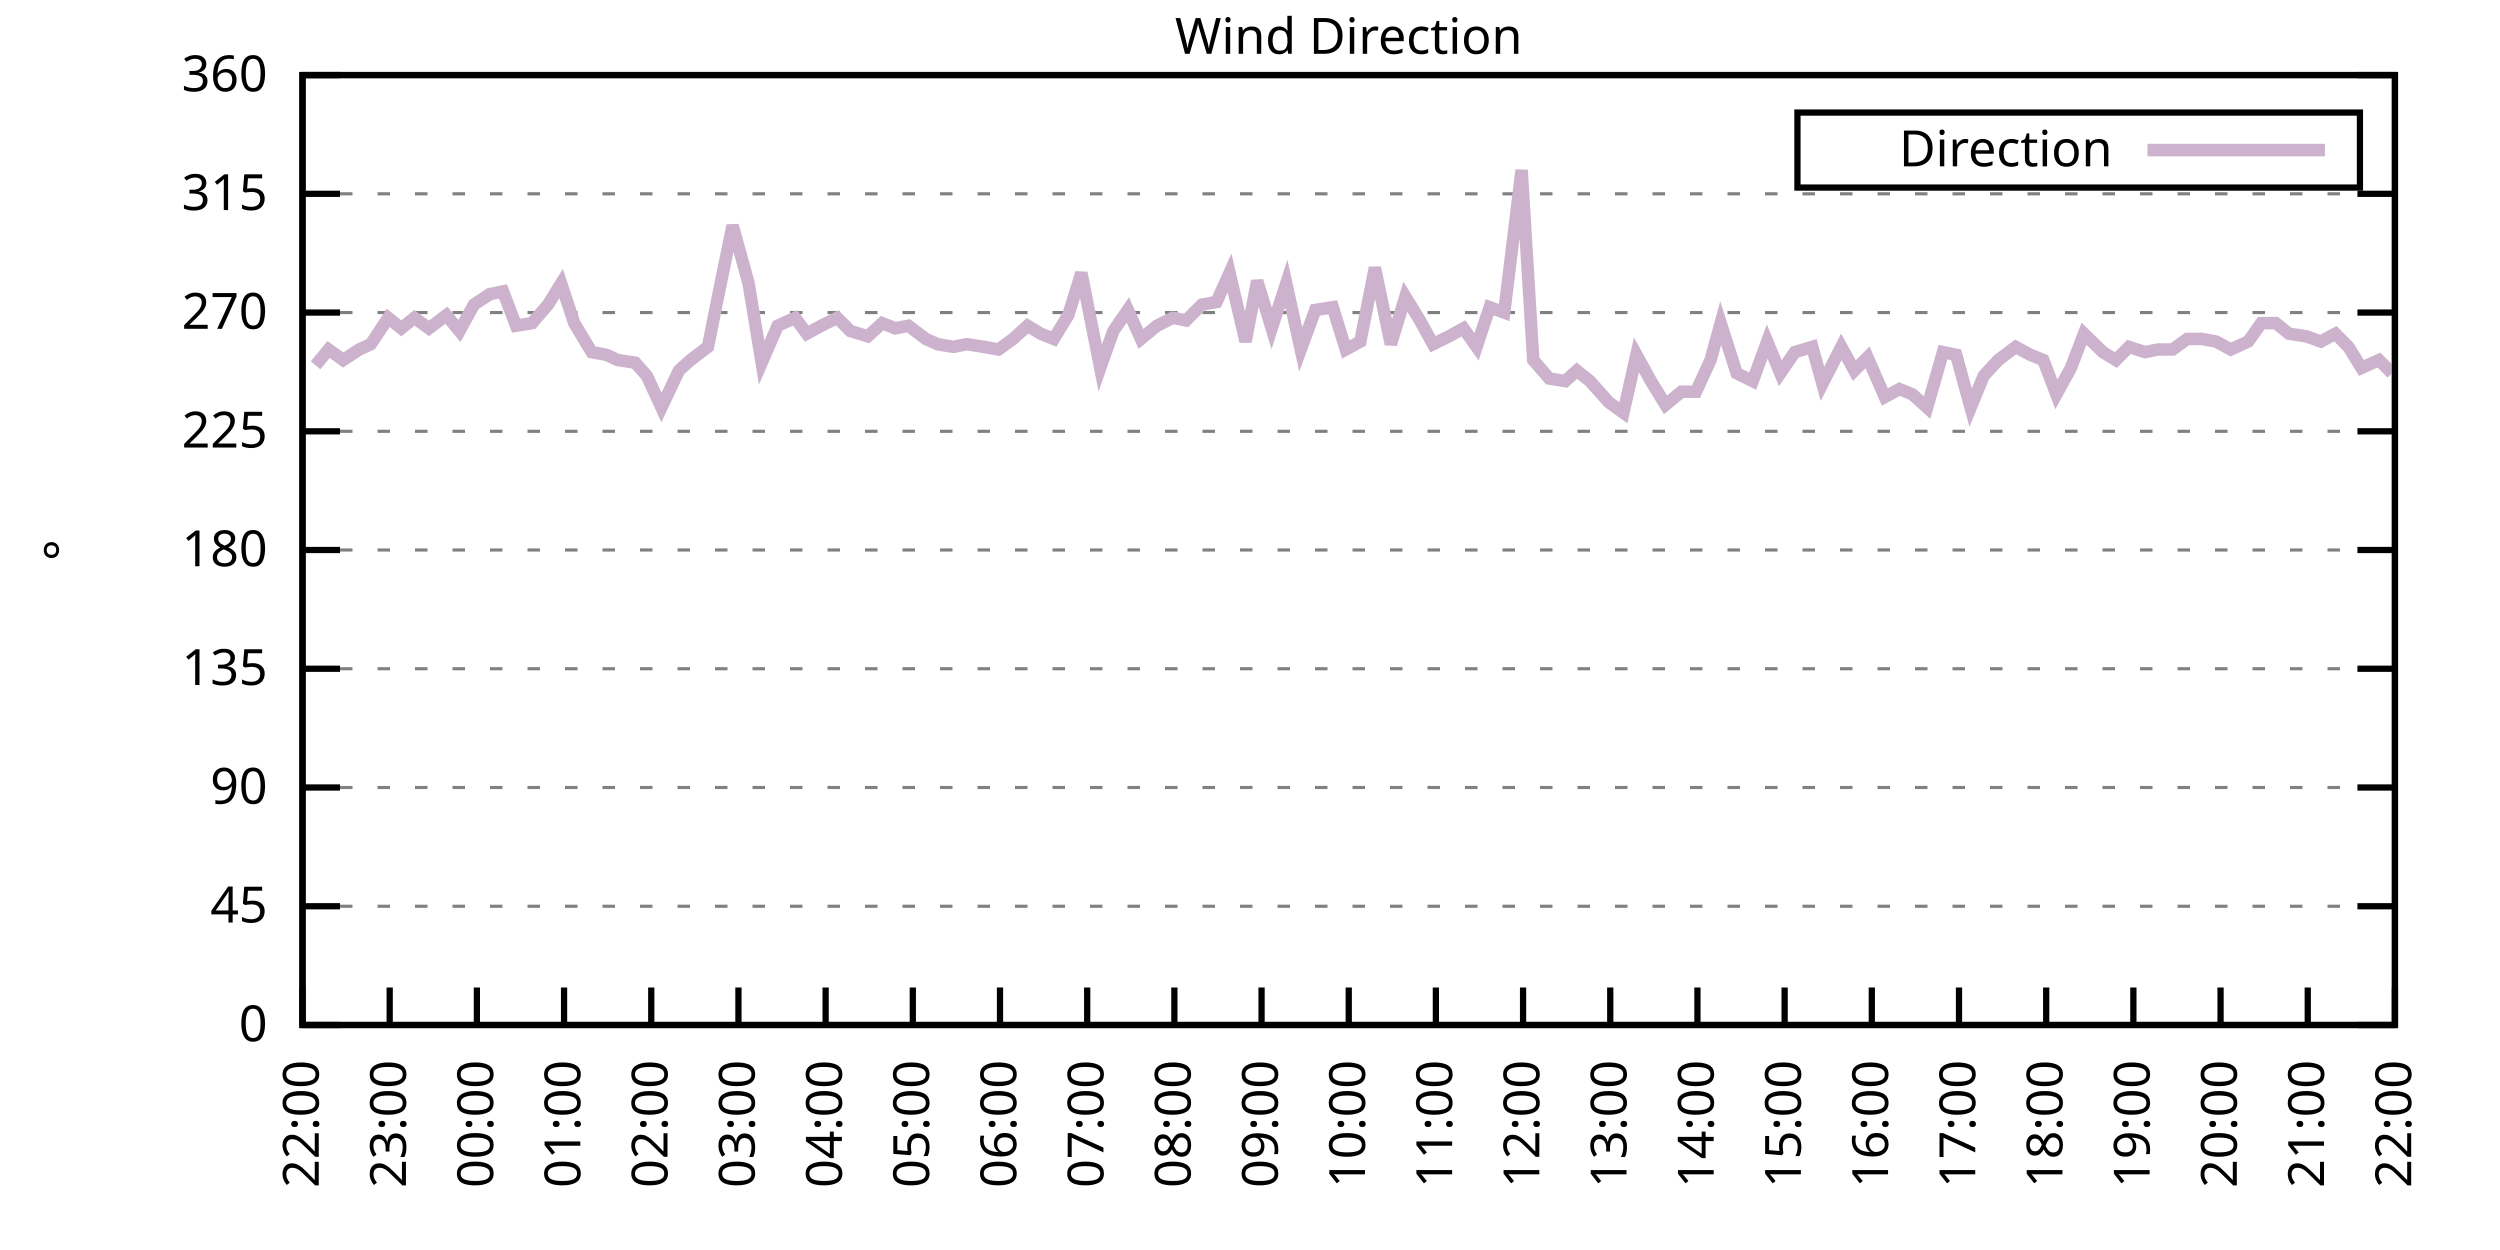
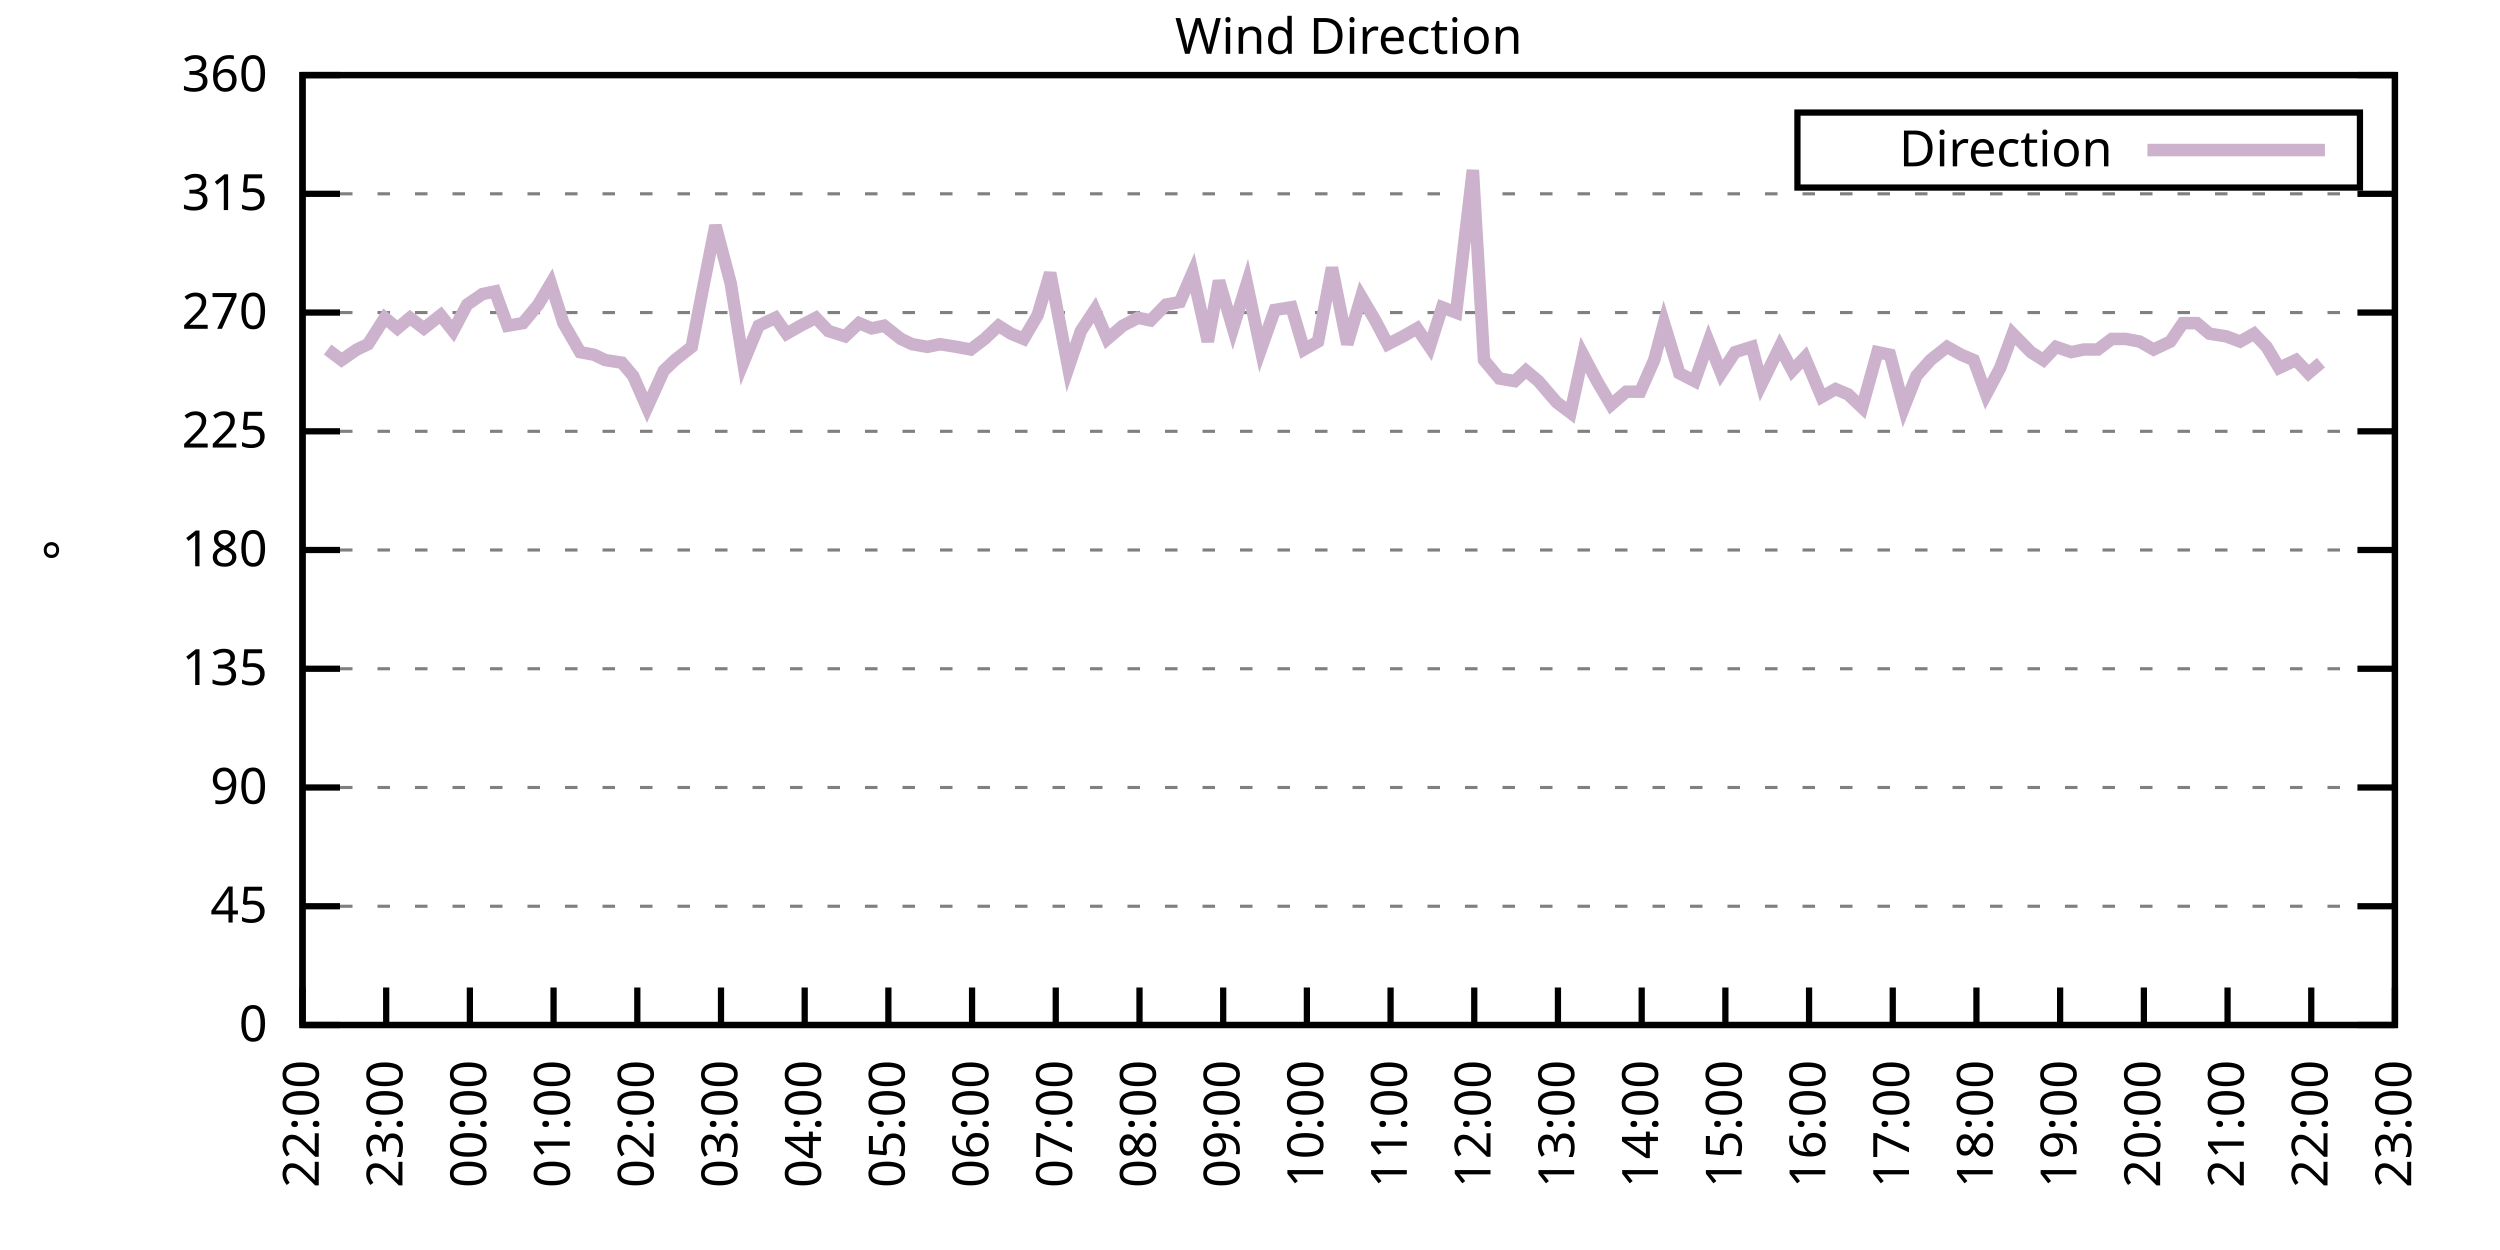
<svg xmlns="http://www.w3.org/2000/svg" xmlns:xlink="http://www.w3.org/1999/xlink" width="400" height="200" viewBox="0 0 400 200">
  <g id="gnuplot_canvas">
    <rect x="0" y="0" width="400" height="200" fill="none" />
    <defs>
      <circle id="gpDot" r="0.5" stroke-width="0.5" stroke="currentColor" />
      <path id="gpPt0" stroke-width="0.333" stroke="currentColor" d="M-1,0 h2 M0,-1 v2" />
      <path id="gpPt1" stroke-width="0.333" stroke="currentColor" d="M-1,-1 L1,1 M1,-1 L-1,1" />
      <path id="gpPt2" stroke-width="0.333" stroke="currentColor" d="M-1,0 L1,0 M0,-1 L0,1 M-1,-1 L1,1 M-1,1 L1,-1" />
      <rect id="gpPt3" stroke-width="0.333" stroke="currentColor" x="-1" y="-1" width="2" height="2" />
      <rect id="gpPt4" stroke-width="0.333" stroke="currentColor" fill="currentColor" x="-1" y="-1" width="2" height="2" />
      <circle id="gpPt5" stroke-width="0.333" stroke="currentColor" cx="0" cy="0" r="1" />
      <use xlink:href="#gpPt5" id="gpPt6" fill="currentColor" stroke="none" />
      <path id="gpPt7" stroke-width="0.333" stroke="currentColor" d="M0,-1.33 L-1.33,0.67 L1.33,0.67 z" />
      <use xlink:href="#gpPt7" id="gpPt8" fill="currentColor" stroke="none" />
      <use xlink:href="#gpPt7" id="gpPt9" stroke="currentColor" transform="rotate(180)" />
      <use xlink:href="#gpPt9" id="gpPt10" fill="currentColor" stroke="none" />
      <use xlink:href="#gpPt3" id="gpPt11" stroke="currentColor" transform="rotate(45)" />
      <use xlink:href="#gpPt11" id="gpPt12" fill="currentColor" stroke="none" />
      <path id="gpPt13" stroke-width="0.333" stroke="currentColor" d="M0,1.330 L1.265,0.411 L0.782,-1.067 L-0.782,-1.076 L-1.265,0.411 z" />
      <use xlink:href="#gpPt13" id="gpPt14" fill="currentColor" stroke="none" />
      <filter id="textbox" filterUnits="objectBoundingBox" x="0" y="0" height="1" width="1">
        <feFlood flood-color="white" flood-opacity="1" result="bgnd" />
        <feComposite in="SourceGraphic" in2="bgnd" operator="atop" />
      </filter>
      <filter id="greybox" filterUnits="objectBoundingBox" x="0" y="0" height="1" width="1">
        <feFlood flood-color="lightgrey" flood-opacity="1" result="grey" />
        <feComposite in="SourceGraphic" in2="grey" operator="atop" />
      </filter>
    </defs>
    <g fill="none" color="white" stroke="currentColor" stroke-width="1.00" stroke-linecap="butt" stroke-linejoin="miter">
</g>
    <g fill="none" color="black" stroke="currentColor" stroke-width="1.00" stroke-linecap="butt" stroke-linejoin="miter">
      <g stroke="none" shape-rendering="crispEdges">
        <polygon fill="rgb(255, 255, 255)" points="48.40,164.00 383.18,164.00 383.18,12.02 48.40,12.02 " />
      </g>
    </g>
    <g fill="none" color="black" stroke="currentColor" stroke-width="1.00" stroke-linecap="butt" stroke-linejoin="miter">
</g>
    <g fill="none" color="black" stroke="black" stroke-width="0.50" stroke-linecap="butt" stroke-linejoin="miter">
</g>
    <g fill="none" color="gray" stroke="currentColor" stroke-width="0.50" stroke-linecap="butt" stroke-linejoin="miter">
      <path stroke="gray" stroke-dasharray="2,4" class="gridline" d="M48.40,164.00 L383.19,164.00  " />
    </g>
    <g fill="none" color="gray" stroke="gray" stroke-width="1.00" stroke-linecap="butt" stroke-linejoin="miter">
</g>
    <g fill="none" color="black" stroke="currentColor" stroke-width="1.00" stroke-linecap="butt" stroke-linejoin="miter">
      <path stroke="black" d="M48.40,164.00 L54.40,164.00 M383.19,164.00 L377.19,164.00  " />
      <g transform="translate(42.80,166.60)" stroke="none" fill="black" font-family="Sans" font-size="8.00" text-anchor="end">
        <text>
          <tspan font-family="Sans"> 0</tspan>
        </text>
      </g>
    </g>
    <g fill="none" color="black" stroke="currentColor" stroke-width="1.00" stroke-linecap="butt" stroke-linejoin="miter">
</g>
    <g fill="none" color="black" stroke="black" stroke-width="0.50" stroke-linecap="butt" stroke-linejoin="miter">
</g>
    <g fill="none" color="gray" stroke="currentColor" stroke-width="0.50" stroke-linecap="butt" stroke-linejoin="miter">
      <path stroke="gray" stroke-dasharray="2,4" class="gridline" d="M48.40,145.00 L383.19,145.00  " />
    </g>
    <g fill="none" color="gray" stroke="gray" stroke-width="1.00" stroke-linecap="butt" stroke-linejoin="miter">
</g>
    <g fill="none" color="black" stroke="currentColor" stroke-width="1.00" stroke-linecap="butt" stroke-linejoin="miter">
      <path stroke="black" d="M48.40,145.00 L54.40,145.00 M383.19,145.00 L377.19,145.00  " />
      <g transform="translate(42.80,147.60)" stroke="none" fill="black" font-family="Sans" font-size="8.00" text-anchor="end">
        <text>
          <tspan font-family="Sans"> 45</tspan>
        </text>
      </g>
    </g>
    <g fill="none" color="black" stroke="currentColor" stroke-width="1.00" stroke-linecap="butt" stroke-linejoin="miter">
</g>
    <g fill="none" color="black" stroke="black" stroke-width="0.50" stroke-linecap="butt" stroke-linejoin="miter">
</g>
    <g fill="none" color="gray" stroke="currentColor" stroke-width="0.50" stroke-linecap="butt" stroke-linejoin="miter">
      <path stroke="gray" stroke-dasharray="2,4" class="gridline" d="M48.40,126.00 L383.19,126.00  " />
    </g>
    <g fill="none" color="gray" stroke="gray" stroke-width="1.00" stroke-linecap="butt" stroke-linejoin="miter">
</g>
    <g fill="none" color="black" stroke="currentColor" stroke-width="1.00" stroke-linecap="butt" stroke-linejoin="miter">
      <path stroke="black" d="M48.40,126.00 L54.40,126.00 M383.19,126.00 L377.19,126.00  " />
      <g transform="translate(42.80,128.60)" stroke="none" fill="black" font-family="Sans" font-size="8.00" text-anchor="end">
        <text>
          <tspan font-family="Sans"> 90</tspan>
        </text>
      </g>
    </g>
    <g fill="none" color="black" stroke="currentColor" stroke-width="1.00" stroke-linecap="butt" stroke-linejoin="miter">
</g>
    <g fill="none" color="black" stroke="black" stroke-width="0.50" stroke-linecap="butt" stroke-linejoin="miter">
</g>
    <g fill="none" color="gray" stroke="currentColor" stroke-width="0.50" stroke-linecap="butt" stroke-linejoin="miter">
      <path stroke="gray" stroke-dasharray="2,4" class="gridline" d="M48.40,107.00 L383.19,107.00  " />
    </g>
    <g fill="none" color="gray" stroke="gray" stroke-width="1.00" stroke-linecap="butt" stroke-linejoin="miter">
</g>
    <g fill="none" color="black" stroke="currentColor" stroke-width="1.00" stroke-linecap="butt" stroke-linejoin="miter">
      <path stroke="black" d="M48.40,107.00 L54.40,107.00 M383.19,107.00 L377.19,107.00  " />
      <g transform="translate(42.80,109.60)" stroke="none" fill="black" font-family="Sans" font-size="8.00" text-anchor="end">
        <text>
          <tspan font-family="Sans"> 135</tspan>
        </text>
      </g>
    </g>
    <g fill="none" color="black" stroke="currentColor" stroke-width="1.00" stroke-linecap="butt" stroke-linejoin="miter">
</g>
    <g fill="none" color="black" stroke="black" stroke-width="0.50" stroke-linecap="butt" stroke-linejoin="miter">
</g>
    <g fill="none" color="gray" stroke="currentColor" stroke-width="0.50" stroke-linecap="butt" stroke-linejoin="miter">
      <path stroke="gray" stroke-dasharray="2,4" class="gridline" d="M48.40,88.00 L383.19,88.00  " />
    </g>
    <g fill="none" color="gray" stroke="gray" stroke-width="1.00" stroke-linecap="butt" stroke-linejoin="miter">
</g>
    <g fill="none" color="black" stroke="currentColor" stroke-width="1.00" stroke-linecap="butt" stroke-linejoin="miter">
      <path stroke="black" d="M48.40,88.00 L54.40,88.00 M383.19,88.00 L377.19,88.00  " />
      <g transform="translate(42.80,90.60)" stroke="none" fill="black" font-family="Sans" font-size="8.00" text-anchor="end">
        <text>
          <tspan font-family="Sans"> 180</tspan>
        </text>
      </g>
    </g>
    <g fill="none" color="black" stroke="currentColor" stroke-width="1.00" stroke-linecap="butt" stroke-linejoin="miter">
</g>
    <g fill="none" color="black" stroke="black" stroke-width="0.50" stroke-linecap="butt" stroke-linejoin="miter">
</g>
    <g fill="none" color="gray" stroke="currentColor" stroke-width="0.50" stroke-linecap="butt" stroke-linejoin="miter">
      <path stroke="gray" stroke-dasharray="2,4" class="gridline" d="M48.40,69.01 L383.19,69.01  " />
    </g>
    <g fill="none" color="gray" stroke="gray" stroke-width="1.00" stroke-linecap="butt" stroke-linejoin="miter">
</g>
    <g fill="none" color="black" stroke="currentColor" stroke-width="1.00" stroke-linecap="butt" stroke-linejoin="miter">
      <path stroke="black" d="M48.40,69.01 L54.40,69.01 M383.19,69.01 L377.19,69.01  " />
      <g transform="translate(42.80,71.61)" stroke="none" fill="black" font-family="Sans" font-size="8.00" text-anchor="end">
        <text>
          <tspan font-family="Sans"> 225</tspan>
        </text>
      </g>
    </g>
    <g fill="none" color="black" stroke="currentColor" stroke-width="1.00" stroke-linecap="butt" stroke-linejoin="miter">
</g>
    <g fill="none" color="black" stroke="black" stroke-width="0.50" stroke-linecap="butt" stroke-linejoin="miter">
</g>
    <g fill="none" color="gray" stroke="currentColor" stroke-width="0.50" stroke-linecap="butt" stroke-linejoin="miter">
      <path stroke="gray" stroke-dasharray="2,4" class="gridline" d="M48.40,50.01 L383.19,50.01  " />
    </g>
    <g fill="none" color="gray" stroke="gray" stroke-width="1.00" stroke-linecap="butt" stroke-linejoin="miter">
</g>
    <g fill="none" color="black" stroke="currentColor" stroke-width="1.00" stroke-linecap="butt" stroke-linejoin="miter">
      <path stroke="black" d="M48.40,50.01 L54.40,50.01 M383.19,50.01 L377.19,50.01  " />
      <g transform="translate(42.80,52.61)" stroke="none" fill="black" font-family="Sans" font-size="8.00" text-anchor="end">
        <text>
          <tspan font-family="Sans"> 270</tspan>
        </text>
      </g>
    </g>
    <g fill="none" color="black" stroke="currentColor" stroke-width="1.00" stroke-linecap="butt" stroke-linejoin="miter">
</g>
    <g fill="none" color="black" stroke="black" stroke-width="0.50" stroke-linecap="butt" stroke-linejoin="miter">
</g>
    <g fill="none" color="gray" stroke="currentColor" stroke-width="0.50" stroke-linecap="butt" stroke-linejoin="miter">
      <path stroke="gray" stroke-dasharray="2,4" class="gridline" d="M48.40,31.01 L383.19,31.01  " />
    </g>
    <g fill="none" color="gray" stroke="gray" stroke-width="1.00" stroke-linecap="butt" stroke-linejoin="miter">
</g>
    <g fill="none" color="black" stroke="currentColor" stroke-width="1.00" stroke-linecap="butt" stroke-linejoin="miter">
      <path stroke="black" d="M48.40,31.01 L54.40,31.01 M383.19,31.01 L377.19,31.01  " />
      <g transform="translate(42.80,33.61)" stroke="none" fill="black" font-family="Sans" font-size="8.00" text-anchor="end">
        <text>
          <tspan font-family="Sans"> 315</tspan>
        </text>
      </g>
    </g>
    <g fill="none" color="black" stroke="currentColor" stroke-width="1.00" stroke-linecap="butt" stroke-linejoin="miter">
</g>
    <g fill="none" color="black" stroke="black" stroke-width="0.50" stroke-linecap="butt" stroke-linejoin="miter">
</g>
    <g fill="none" color="gray" stroke="currentColor" stroke-width="0.50" stroke-linecap="butt" stroke-linejoin="miter">
      <path stroke="gray" stroke-dasharray="2,4" class="gridline" d="M48.40,12.01 L383.19,12.01  " />
    </g>
    <g fill="none" color="gray" stroke="gray" stroke-width="1.00" stroke-linecap="butt" stroke-linejoin="miter">
</g>
    <g fill="none" color="black" stroke="currentColor" stroke-width="1.00" stroke-linecap="butt" stroke-linejoin="miter">
      <path stroke="black" d="M48.40,12.01 L54.40,12.01 M383.19,12.01 L377.19,12.01  " />
      <g transform="translate(42.80,14.61)" stroke="none" fill="black" font-family="Sans" font-size="8.00" text-anchor="end">
        <text>
          <tspan font-family="Sans"> 360</tspan>
        </text>
      </g>
    </g>
    <g fill="none" color="black" stroke="currentColor" stroke-width="1.00" stroke-linecap="butt" stroke-linejoin="miter">
      <path stroke="black" d="M48.40,164.00 L48.40,158.00  " />
      <g transform="translate(51.00,169.60) rotate(270.00)" stroke="none" fill="black" font-family="Sans" font-size="8.00" text-anchor="end">
        <text>
          <tspan font-family="Sans">22:00</tspan>
        </text>
      </g>
    </g>
    <g fill="none" color="black" stroke="currentColor" stroke-width="1.00" stroke-linecap="butt" stroke-linejoin="miter">
-       <path stroke="black" d="M62.35,164.00 L62.35,158.00  " />
-       <g transform="translate(64.95,169.60) rotate(270.00)" stroke="none" fill="black" font-family="Sans" font-size="8.00" text-anchor="end">
+       <path stroke="black" d="M61.79,164.00 L61.79,158.00  " />
+       <g transform="translate(64.39,169.60) rotate(270.00)" stroke="none" fill="black" font-family="Sans" font-size="8.00" text-anchor="end">
        <text>
          <tspan font-family="Sans">23:00</tspan>
        </text>
      </g>
    </g>
    <g fill="none" color="black" stroke="currentColor" stroke-width="1.00" stroke-linecap="butt" stroke-linejoin="miter">
-       <path stroke="black" d="M76.30,164.00 L76.30,158.00  " />
-       <g transform="translate(78.90,169.60) rotate(270.00)" stroke="none" fill="black" font-family="Sans" font-size="8.00" text-anchor="end">
+       <path stroke="black" d="M75.18,164.00 L75.18,158.00  " />
+       <g transform="translate(77.78,169.60) rotate(270.00)" stroke="none" fill="black" font-family="Sans" font-size="8.00" text-anchor="end">
        <text>
          <tspan font-family="Sans">00:00</tspan>
        </text>
      </g>
    </g>
    <g fill="none" color="black" stroke="currentColor" stroke-width="1.00" stroke-linecap="butt" stroke-linejoin="miter">
-       <path stroke="black" d="M90.25,164.00 L90.25,158.00  " />
-       <g transform="translate(92.85,169.60) rotate(270.00)" stroke="none" fill="black" font-family="Sans" font-size="8.00" text-anchor="end">
+       <path stroke="black" d="M88.57,164.00 L88.57,158.00  " />
+       <g transform="translate(91.17,169.60) rotate(270.00)" stroke="none" fill="black" font-family="Sans" font-size="8.00" text-anchor="end">
        <text>
          <tspan font-family="Sans">01:00</tspan>
        </text>
      </g>
    </g>
    <g fill="none" color="black" stroke="currentColor" stroke-width="1.00" stroke-linecap="butt" stroke-linejoin="miter">
-       <path stroke="black" d="M104.20,164.00 L104.20,158.00  " />
-       <g transform="translate(106.80,169.60) rotate(270.00)" stroke="none" fill="black" font-family="Sans" font-size="8.00" text-anchor="end">
+       <path stroke="black" d="M101.97,164.00 L101.97,158.00  " />
+       <g transform="translate(104.57,169.60) rotate(270.00)" stroke="none" fill="black" font-family="Sans" font-size="8.00" text-anchor="end">
        <text>
          <tspan font-family="Sans">02:00</tspan>
        </text>
      </g>
    </g>
    <g fill="none" color="black" stroke="currentColor" stroke-width="1.00" stroke-linecap="butt" stroke-linejoin="miter">
-       <path stroke="black" d="M118.15,164.00 L118.15,158.00  " />
-       <g transform="translate(120.75,169.60) rotate(270.00)" stroke="none" fill="black" font-family="Sans" font-size="8.00" text-anchor="end">
+       <path stroke="black" d="M115.36,164.00 L115.36,158.00  " />
+       <g transform="translate(117.96,169.60) rotate(270.00)" stroke="none" fill="black" font-family="Sans" font-size="8.00" text-anchor="end">
        <text>
          <tspan font-family="Sans">03:00</tspan>
        </text>
      </g>
    </g>
    <g fill="none" color="black" stroke="currentColor" stroke-width="1.00" stroke-linecap="butt" stroke-linejoin="miter">
-       <path stroke="black" d="M132.10,164.00 L132.10,158.00  " />
-       <g transform="translate(134.70,169.60) rotate(270.00)" stroke="none" fill="black" font-family="Sans" font-size="8.00" text-anchor="end">
+       <path stroke="black" d="M128.75,164.00 L128.75,158.00  " />
+       <g transform="translate(131.35,169.60) rotate(270.00)" stroke="none" fill="black" font-family="Sans" font-size="8.00" text-anchor="end">
        <text>
          <tspan font-family="Sans">04:00</tspan>
        </text>
      </g>
    </g>
    <g fill="none" color="black" stroke="currentColor" stroke-width="1.00" stroke-linecap="butt" stroke-linejoin="miter">
-       <path stroke="black" d="M146.05,164.00 L146.05,158.00  " />
-       <g transform="translate(148.65,169.60) rotate(270.00)" stroke="none" fill="black" font-family="Sans" font-size="8.00" text-anchor="end">
+       <path stroke="black" d="M142.14,164.00 L142.14,158.00  " />
+       <g transform="translate(144.74,169.60) rotate(270.00)" stroke="none" fill="black" font-family="Sans" font-size="8.00" text-anchor="end">
        <text>
          <tspan font-family="Sans">05:00</tspan>
        </text>
      </g>
    </g>
    <g fill="none" color="black" stroke="currentColor" stroke-width="1.00" stroke-linecap="butt" stroke-linejoin="miter">
-       <path stroke="black" d="M160.00,164.00 L160.00,158.00  " />
-       <g transform="translate(162.60,169.60) rotate(270.00)" stroke="none" fill="black" font-family="Sans" font-size="8.00" text-anchor="end">
+       <path stroke="black" d="M155.53,164.00 L155.53,158.00  " />
+       <g transform="translate(158.13,169.60) rotate(270.00)" stroke="none" fill="black" font-family="Sans" font-size="8.00" text-anchor="end">
        <text>
          <tspan font-family="Sans">06:00</tspan>
        </text>
      </g>
    </g>
    <g fill="none" color="black" stroke="currentColor" stroke-width="1.00" stroke-linecap="butt" stroke-linejoin="miter">
-       <path stroke="black" d="M173.95,164.00 L173.95,158.00  " />
-       <g transform="translate(176.55,169.60) rotate(270.00)" stroke="none" fill="black" font-family="Sans" font-size="8.00" text-anchor="end">
+       <path stroke="black" d="M168.92,164.00 L168.92,158.00  " />
+       <g transform="translate(171.52,169.60) rotate(270.00)" stroke="none" fill="black" font-family="Sans" font-size="8.00" text-anchor="end">
        <text>
          <tspan font-family="Sans">07:00</tspan>
        </text>
      </g>
    </g>
    <g fill="none" color="black" stroke="currentColor" stroke-width="1.00" stroke-linecap="butt" stroke-linejoin="miter">
-       <path stroke="black" d="M187.90,164.00 L187.90,158.00  " />
-       <g transform="translate(190.50,169.60) rotate(270.00)" stroke="none" fill="black" font-family="Sans" font-size="8.00" text-anchor="end">
+       <path stroke="black" d="M182.32,164.00 L182.32,158.00  " />
+       <g transform="translate(184.92,169.60) rotate(270.00)" stroke="none" fill="black" font-family="Sans" font-size="8.00" text-anchor="end">
        <text>
          <tspan font-family="Sans">08:00</tspan>
        </text>
      </g>
    </g>
    <g fill="none" color="black" stroke="currentColor" stroke-width="1.00" stroke-linecap="butt" stroke-linejoin="miter">
-       <path stroke="black" d="M201.85,164.00 L201.85,158.00  " />
-       <g transform="translate(204.45,169.60) rotate(270.00)" stroke="none" fill="black" font-family="Sans" font-size="8.00" text-anchor="end">
+       <path stroke="black" d="M195.71,164.00 L195.71,158.00  " />
+       <g transform="translate(198.31,169.60) rotate(270.00)" stroke="none" fill="black" font-family="Sans" font-size="8.00" text-anchor="end">
        <text>
          <tspan font-family="Sans">09:00</tspan>
        </text>
      </g>
    </g>
    <g fill="none" color="black" stroke="currentColor" stroke-width="1.00" stroke-linecap="butt" stroke-linejoin="miter">
-       <path stroke="black" d="M215.80,164.00 L215.80,158.00  " />
-       <g transform="translate(218.40,169.60) rotate(270.00)" stroke="none" fill="black" font-family="Sans" font-size="8.00" text-anchor="end">
+       <path stroke="black" d="M209.10,164.00 L209.10,158.00  " />
+       <g transform="translate(211.70,169.60) rotate(270.00)" stroke="none" fill="black" font-family="Sans" font-size="8.00" text-anchor="end">
        <text>
          <tspan font-family="Sans">10:00</tspan>
        </text>
      </g>
    </g>
    <g fill="none" color="black" stroke="currentColor" stroke-width="1.00" stroke-linecap="butt" stroke-linejoin="miter">
-       <path stroke="black" d="M229.74,164.00 L229.74,158.00  " />
-       <g transform="translate(232.34,169.60) rotate(270.00)" stroke="none" fill="black" font-family="Sans" font-size="8.00" text-anchor="end">
+       <path stroke="black" d="M222.49,164.00 L222.49,158.00  " />
+       <g transform="translate(225.09,169.60) rotate(270.00)" stroke="none" fill="black" font-family="Sans" font-size="8.00" text-anchor="end">
        <text>
          <tspan font-family="Sans">11:00</tspan>
        </text>
      </g>
    </g>
    <g fill="none" color="black" stroke="currentColor" stroke-width="1.00" stroke-linecap="butt" stroke-linejoin="miter">
-       <path stroke="black" d="M243.69,164.00 L243.69,158.00  " />
-       <g transform="translate(246.29,169.60) rotate(270.00)" stroke="none" fill="black" font-family="Sans" font-size="8.00" text-anchor="end">
+       <path stroke="black" d="M235.88,164.00 L235.88,158.00  " />
+       <g transform="translate(238.48,169.60) rotate(270.00)" stroke="none" fill="black" font-family="Sans" font-size="8.00" text-anchor="end">
        <text>
          <tspan font-family="Sans">12:00</tspan>
        </text>
      </g>
    </g>
    <g fill="none" color="black" stroke="currentColor" stroke-width="1.00" stroke-linecap="butt" stroke-linejoin="miter">
-       <path stroke="black" d="M257.64,164.00 L257.64,158.00  " />
-       <g transform="translate(260.24,169.60) rotate(270.00)" stroke="none" fill="black" font-family="Sans" font-size="8.00" text-anchor="end">
+       <path stroke="black" d="M249.27,164.00 L249.27,158.00  " />
+       <g transform="translate(251.87,169.60) rotate(270.00)" stroke="none" fill="black" font-family="Sans" font-size="8.00" text-anchor="end">
        <text>
          <tspan font-family="Sans">13:00</tspan>
        </text>
      </g>
    </g>
    <g fill="none" color="black" stroke="currentColor" stroke-width="1.00" stroke-linecap="butt" stroke-linejoin="miter">
-       <path stroke="black" d="M271.59,164.00 L271.59,158.00  " />
-       <g transform="translate(274.19,169.60) rotate(270.00)" stroke="none" fill="black" font-family="Sans" font-size="8.00" text-anchor="end">
+       <path stroke="black" d="M262.67,164.00 L262.67,158.00  " />
+       <g transform="translate(265.27,169.60) rotate(270.00)" stroke="none" fill="black" font-family="Sans" font-size="8.00" text-anchor="end">
        <text>
          <tspan font-family="Sans">14:00</tspan>
        </text>
      </g>
    </g>
    <g fill="none" color="black" stroke="currentColor" stroke-width="1.00" stroke-linecap="butt" stroke-linejoin="miter">
-       <path stroke="black" d="M285.54,164.00 L285.54,158.00  " />
-       <g transform="translate(288.14,169.60) rotate(270.00)" stroke="none" fill="black" font-family="Sans" font-size="8.00" text-anchor="end">
+       <path stroke="black" d="M276.06,164.00 L276.06,158.00  " />
+       <g transform="translate(278.66,169.60) rotate(270.00)" stroke="none" fill="black" font-family="Sans" font-size="8.00" text-anchor="end">
        <text>
          <tspan font-family="Sans">15:00</tspan>
        </text>
      </g>
    </g>
    <g fill="none" color="black" stroke="currentColor" stroke-width="1.00" stroke-linecap="butt" stroke-linejoin="miter">
-       <path stroke="black" d="M299.49,164.00 L299.49,158.00  " />
-       <g transform="translate(302.09,169.60) rotate(270.00)" stroke="none" fill="black" font-family="Sans" font-size="8.00" text-anchor="end">
+       <path stroke="black" d="M289.45,164.00 L289.45,158.00  " />
+       <g transform="translate(292.05,169.60) rotate(270.00)" stroke="none" fill="black" font-family="Sans" font-size="8.00" text-anchor="end">
        <text>
          <tspan font-family="Sans">16:00</tspan>
        </text>
      </g>
    </g>
    <g fill="none" color="black" stroke="currentColor" stroke-width="1.00" stroke-linecap="butt" stroke-linejoin="miter">
-       <path stroke="black" d="M313.44,164.00 L313.44,158.00  " />
-       <g transform="translate(316.04,169.60) rotate(270.00)" stroke="none" fill="black" font-family="Sans" font-size="8.00" text-anchor="end">
+       <path stroke="black" d="M302.84,164.00 L302.84,158.00  " />
+       <g transform="translate(305.44,169.60) rotate(270.00)" stroke="none" fill="black" font-family="Sans" font-size="8.00" text-anchor="end">
        <text>
          <tspan font-family="Sans">17:00</tspan>
        </text>
      </g>
    </g>
    <g fill="none" color="black" stroke="currentColor" stroke-width="1.00" stroke-linecap="butt" stroke-linejoin="miter">
-       <path stroke="black" d="M327.39,164.00 L327.39,158.00  " />
-       <g transform="translate(329.99,169.60) rotate(270.00)" stroke="none" fill="black" font-family="Sans" font-size="8.00" text-anchor="end">
+       <path stroke="black" d="M316.23,164.00 L316.23,158.00  " />
+       <g transform="translate(318.83,169.60) rotate(270.00)" stroke="none" fill="black" font-family="Sans" font-size="8.00" text-anchor="end">
        <text>
          <tspan font-family="Sans">18:00</tspan>
        </text>
      </g>
    </g>
    <g fill="none" color="black" stroke="currentColor" stroke-width="1.00" stroke-linecap="butt" stroke-linejoin="miter">
-       <path stroke="black" d="M341.34,164.00 L341.34,158.00  " />
-       <g transform="translate(343.94,169.60) rotate(270.00)" stroke="none" fill="black" font-family="Sans" font-size="8.00" text-anchor="end">
+       <path stroke="black" d="M329.62,164.00 L329.62,158.00  " />
+       <g transform="translate(332.22,169.60) rotate(270.00)" stroke="none" fill="black" font-family="Sans" font-size="8.00" text-anchor="end">
        <text>
          <tspan font-family="Sans">19:00</tspan>
        </text>
      </g>
    </g>
    <g fill="none" color="black" stroke="currentColor" stroke-width="1.00" stroke-linecap="butt" stroke-linejoin="miter">
-       <path stroke="black" d="M355.29,164.00 L355.29,158.00  " />
-       <g transform="translate(357.89,169.60) rotate(270.00)" stroke="none" fill="black" font-family="Sans" font-size="8.00" text-anchor="end">
+       <path stroke="black" d="M343.02,164.00 L343.02,158.00  " />
+       <g transform="translate(345.62,169.60) rotate(270.00)" stroke="none" fill="black" font-family="Sans" font-size="8.00" text-anchor="end">
        <text>
          <tspan font-family="Sans">20:00</tspan>
        </text>
      </g>
    </g>
    <g fill="none" color="black" stroke="currentColor" stroke-width="1.00" stroke-linecap="butt" stroke-linejoin="miter">
-       <path stroke="black" d="M369.24,164.00 L369.24,158.00  " />
-       <g transform="translate(371.84,169.60) rotate(270.00)" stroke="none" fill="black" font-family="Sans" font-size="8.00" text-anchor="end">
+       <path stroke="black" d="M356.41,164.00 L356.41,158.00  " />
+       <g transform="translate(359.01,169.60) rotate(270.00)" stroke="none" fill="black" font-family="Sans" font-size="8.00" text-anchor="end">
        <text>
          <tspan font-family="Sans">21:00</tspan>
+         </text>
+       </g>
+     </g>
+     <g fill="none" color="black" stroke="currentColor" stroke-width="1.00" stroke-linecap="butt" stroke-linejoin="miter">
+       <path stroke="black" d="M369.80,164.00 L369.80,158.00  " />
+       <g transform="translate(372.40,169.60) rotate(270.00)" stroke="none" fill="black" font-family="Sans" font-size="8.00" text-anchor="end">
+         <text>
+           <tspan font-family="Sans">22:00</tspan>
        </text>
      </g>
    </g>
    <g fill="none" color="black" stroke="currentColor" stroke-width="1.00" stroke-linecap="butt" stroke-linejoin="miter">
      <path stroke="black" d="M383.19,164.00 L383.19,158.00  " />
      <g transform="translate(385.79,169.60) rotate(270.00)" stroke="none" fill="black" font-family="Sans" font-size="8.00" text-anchor="end">
        <text>
-           <tspan font-family="Sans">22:00</tspan>
+           <tspan font-family="Sans">23:00</tspan>
        </text>
      </g>
    </g>
    <g fill="none" color="black" stroke="currentColor" stroke-width="1.00" stroke-linecap="butt" stroke-linejoin="miter">
</g>
    <g fill="none" color="black" stroke="currentColor" stroke-width="1.00" stroke-linecap="butt" stroke-linejoin="miter">
      <path stroke="black" d="M48.40,12.01 L48.40,164.00 L383.19,164.00 L383.19,12.01 L48.40,12.01 Z  " />
    </g>
    <g fill="none" color="black" stroke="currentColor" stroke-width="1.00" stroke-linecap="butt" stroke-linejoin="miter">
</g>
    <g fill="none" color="black" stroke="currentColor" stroke-width="1.00" stroke-linecap="butt" stroke-linejoin="miter">
      <path stroke="black" d="M287.59,30.01 L287.59,18.01 L377.59,18.01 L377.59,30.01 L287.59,30.01 Z  " />
    </g>
    <g id="Wind_direction_plot_1">
      <g fill="none" color="white" stroke="black" stroke-width="2.00" stroke-linecap="butt" stroke-linejoin="miter">
</g>
      <g fill="none" color="black" stroke="currentColor" stroke-width="2.00" stroke-linecap="butt" stroke-linejoin="miter">
        <g transform="translate(337.99,26.61)" stroke="none" fill="black" font-family="Sans" font-size="8.00" text-anchor="end">
          <text>
            <tspan font-family="Sans">Direction</tspan>
          </text>
        </g>
      </g>
      <g fill="none" color="black" stroke="currentColor" stroke-width="2.00" stroke-linecap="butt" stroke-linejoin="miter">
-         <path stroke="rgb(204, 178, 204)" d="M343.59,24.01 L371.99,24.01 M50.49,58.45 L52.58,55.92 L54.91,57.61 L57.47,55.92 L59.33,55.07 L62.12,50.85   L64.21,52.54 L66.30,50.85 L68.63,52.54 L71.42,50.43 L73.51,52.96 L75.83,48.74 L78.39,47.05 L80.48,46.63   L82.58,52.12 L85.13,51.70 L87.69,48.74 L89.78,45.36 L91.88,51.70 L94.67,56.34 L96.99,56.76 L98.85,57.61   L101.64,58.03 L103.50,60.14 L105.83,65.21 L108.62,59.30 L110.48,57.61 L113.27,55.50 L115.13,46.21 L117.22,36.08   L119.78,45.36 L121.87,58.03 L124.43,52.12 L127.22,50.85 L129.08,53.39 L131.40,52.12 L133.96,50.85 L136.05,52.96   L138.84,53.81 L141.16,51.70 L143.26,52.54 L145.35,52.12 L148.14,54.23 L150.00,55.07 L152.56,55.50 L154.65,55.07   L157.44,55.50 L159.76,55.92 L162.09,54.23 L164.41,52.12 L166.51,53.39 L168.60,54.23 L170.92,50.43 L173.02,43.67   L176.04,58.87 L178.13,52.96 L180.46,49.59 L182.55,54.23 L185.11,52.12 L187.66,50.85 L189.76,51.27 L192.31,48.74   L194.64,48.32 L196.73,43.67 L199.29,54.65 L201.15,44.94 L203.47,52.54 L205.80,45.36 L208.12,55.92 L210.45,49.59   L213.24,49.16 L215.33,55.92 L217.65,54.65 L219.98,42.83 L222.54,55.07 L224.86,47.47 L227.19,51.27 L229.28,55.07   L231.84,53.81 L234.16,52.54 L236.25,55.50 L238.35,49.16 L240.67,50.01 L243.46,27.21 L245.32,57.61 L247.88,60.56   L250.44,60.98 L252.30,59.30 L254.39,60.98 L257.41,64.36 L259.74,66.05 L261.83,56.76 L264.15,60.98 L266.48,64.78   L269.04,62.67 L271.36,62.67 L273.69,57.61 L275.31,51.70 L277.87,59.72 L280.43,60.98 L282.75,54.65 L284.85,59.72   L287.17,56.34 L289.96,55.50 L291.59,61.41 L294.61,55.50 L296.70,59.30 L298.80,57.18 L301.58,63.52 L303.91,62.25   L306.00,63.10 L308.33,65.21 L310.88,56.34 L312.98,56.76 L315.30,65.21 L317.39,60.14 L319.72,57.61 L322.51,55.50   L324.83,56.76 L326.93,57.61 L329.02,63.10 L331.34,58.87 L333.44,53.39 L336.46,56.34 L338.55,57.61 L340.64,55.50   L343.20,56.34 L345.29,55.92 L347.62,55.92 L349.94,54.23 L352.27,54.23 L354.59,54.65 L356.92,55.92 L359.71,54.65   L361.80,51.70 L364.13,51.70 L366.22,53.39 L369.01,53.81 L371.33,54.65 L373.66,53.39 L375.75,55.50 L377.84,58.87   L380.63,57.61 L382.73,59.72  " />
+         <path stroke="rgb(204, 178, 204)" d="M343.59,24.01 L371.99,24.01 M52.42,55.92 L54.65,57.61 L57.10,55.92 L58.89,55.07 L61.57,50.85 L63.58,52.54   L65.59,50.85 L67.82,52.54 L70.50,50.43 L72.50,52.96 L74.74,48.74 L77.19,47.05 L79.20,46.63 L81.21,52.12   L83.66,51.70 L86.12,48.74 L88.13,45.36 L90.14,51.70 L92.82,56.34 L95.05,56.76 L96.83,57.61 L99.51,58.03   L101.30,60.14 L103.53,65.21 L106.21,59.30 L107.99,57.61 L110.67,55.50 L112.46,46.21 L114.47,36.08 L116.92,45.36   L118.93,58.03 L121.38,52.12 L124.06,50.85 L125.85,53.39 L128.08,52.12 L130.54,50.85 L132.54,52.96 L135.22,53.81   L137.45,51.70 L139.46,52.54 L141.47,52.12 L144.15,54.23 L145.94,55.07 L148.39,55.50 L150.40,55.07 L153.08,55.50   L155.31,55.92 L157.54,54.23 L159.77,52.12 L161.78,53.39 L163.79,54.23 L166.02,50.43 L168.03,43.67 L170.93,58.87   L172.94,52.96 L175.17,49.59 L177.18,54.23 L179.64,52.12 L182.09,50.85 L184.10,51.27 L186.56,48.74 L188.79,48.32   L190.80,43.67 L193.25,54.65 L195.04,44.94 L197.27,52.54 L199.50,45.36 L201.73,55.92 L203.97,49.59 L206.64,49.16   L208.65,55.92 L210.88,54.65 L213.12,42.83 L215.57,55.07 L217.80,47.47 L220.04,51.27 L222.04,55.07 L224.50,53.81   L226.73,52.54 L228.74,55.50 L230.75,49.16 L232.98,50.01 L235.66,27.21 L237.44,57.61 L239.90,60.56 L242.36,60.98   L244.14,59.30 L246.15,60.98 L249.05,64.36 L251.28,66.05 L253.29,56.76 L255.52,60.98 L257.76,64.78 L260.21,62.67   L262.44,62.67 L264.67,57.61 L266.24,51.70 L268.69,59.72 L271.15,60.98 L273.38,54.65 L275.39,59.72 L277.62,56.34   L280.30,55.50 L281.86,61.41 L284.76,55.50 L286.77,59.30 L288.78,57.18 L291.46,63.52 L293.69,62.25 L295.70,63.10   L297.93,65.21 L300.39,56.34 L302.39,56.76 L304.63,65.21 L306.63,60.14 L308.87,57.61 L311.54,55.50 L313.78,56.76   L315.79,57.61 L317.79,63.10 L320.03,58.87 L322.04,53.39 L324.94,56.34 L326.95,57.61 L328.95,55.50 L331.41,56.34   L333.42,55.92 L335.65,55.92 L337.88,54.23 L340.11,54.23 L342.35,54.65 L344.58,55.92 L347.26,54.65 L349.26,51.70   L351.50,51.70 L353.51,53.39 L356.18,53.81 L358.42,54.65 L360.65,53.39 L362.66,55.50 L364.66,58.87 L367.34,57.61   L369.35,59.72 L371.36,58.03  " />
      </g>
    </g>
    <g fill="none" color="black" stroke="currentColor" stroke-width="2.00" stroke-linecap="butt" stroke-linejoin="miter">
</g>
    <g fill="none" color="black" stroke="black" stroke-width="1.00" stroke-linecap="butt" stroke-linejoin="miter">
</g>
    <g fill="none" color="black" stroke="currentColor" stroke-width="1.00" stroke-linecap="butt" stroke-linejoin="miter">
      <path stroke="black" d="M48.40,12.01 L48.40,164.00 L383.19,164.00 L383.19,12.01 L48.40,12.01 Z  " />
      <g transform="translate(12.80,88.01) rotate(270.00)" stroke="none" fill="black" font-family="Sans" font-size="8.00" text-anchor="middle">
        <text>
          <tspan font-family="Sans">°</tspan>
        </text>
      </g>
    </g>
    <g fill="none" color="black" stroke="currentColor" stroke-width="1.00" stroke-linecap="butt" stroke-linejoin="miter">
</g>
    <g fill="none" color="black" stroke="currentColor" stroke-width="1.00" stroke-linecap="butt" stroke-linejoin="miter">
      <g transform="translate(215.79,8.61)" stroke="none" fill="black" font-family="Sans" font-size="8.00" text-anchor="middle">
        <text>
          <tspan font-family="Sans">Wind Direction</tspan>
        </text>
      </g>
    </g>
    <g fill="none" color="black" stroke="currentColor" stroke-width="1.00" stroke-linecap="butt" stroke-linejoin="miter">
</g>
  </g>
</svg>
